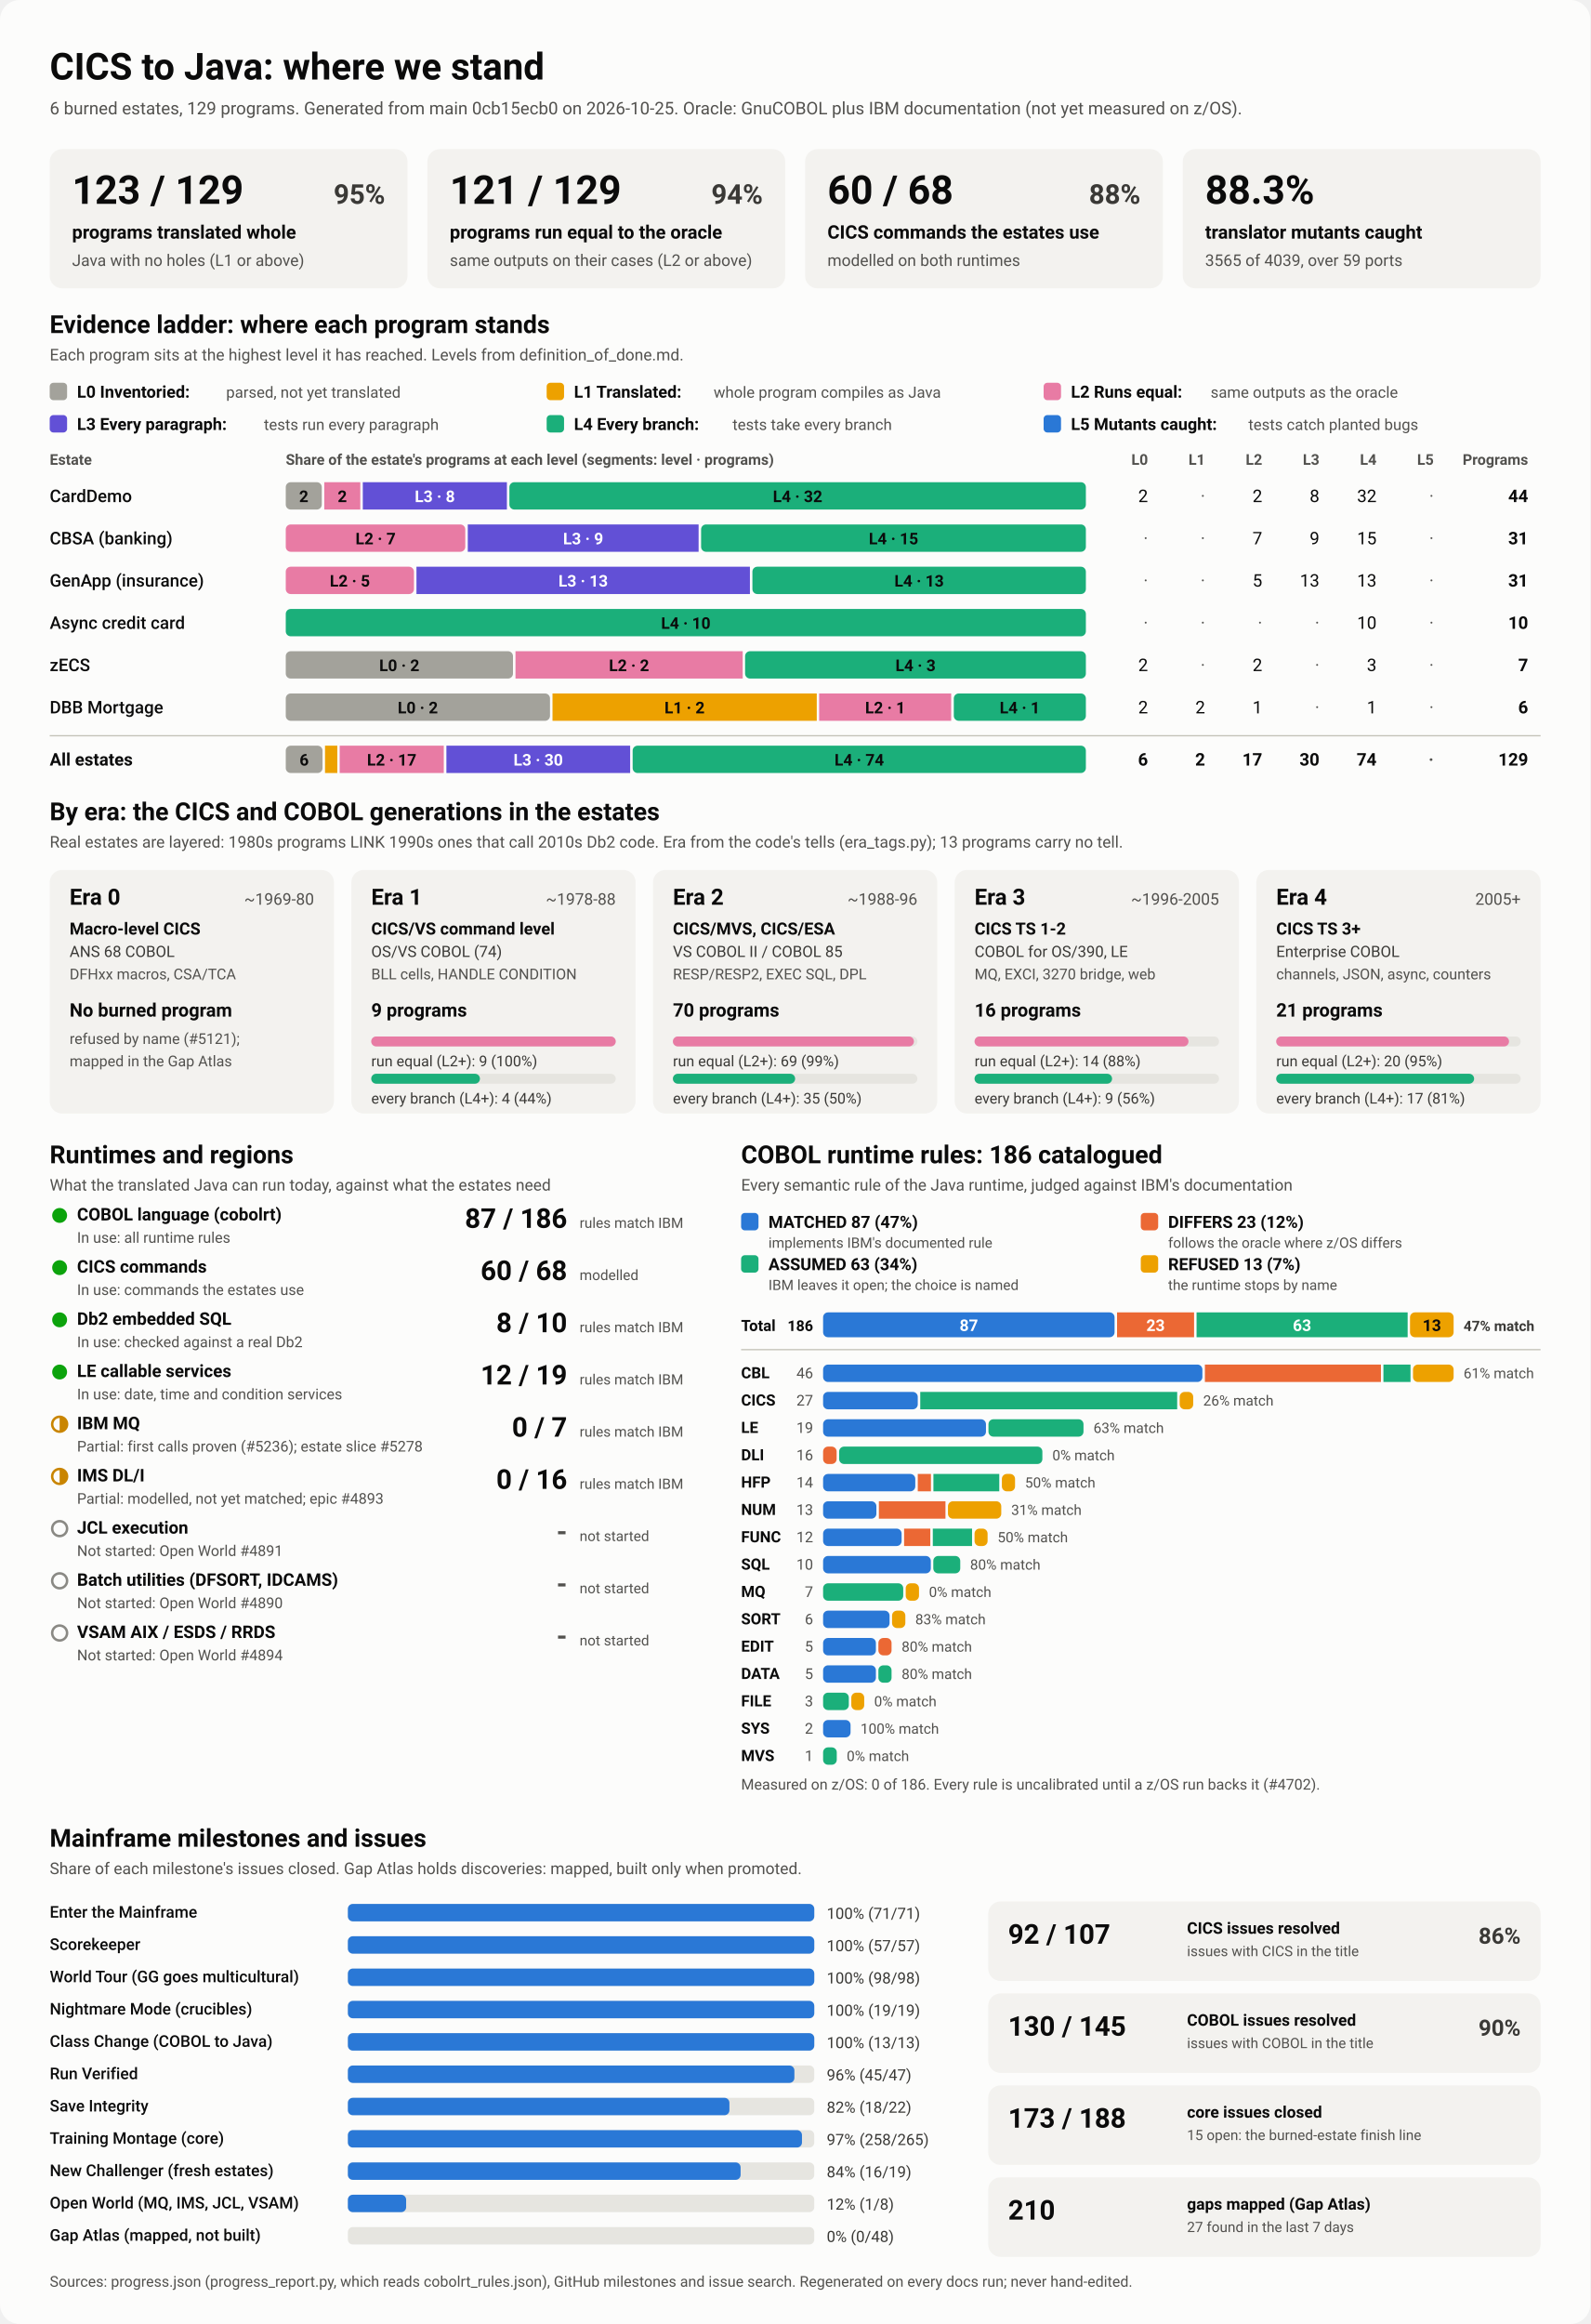
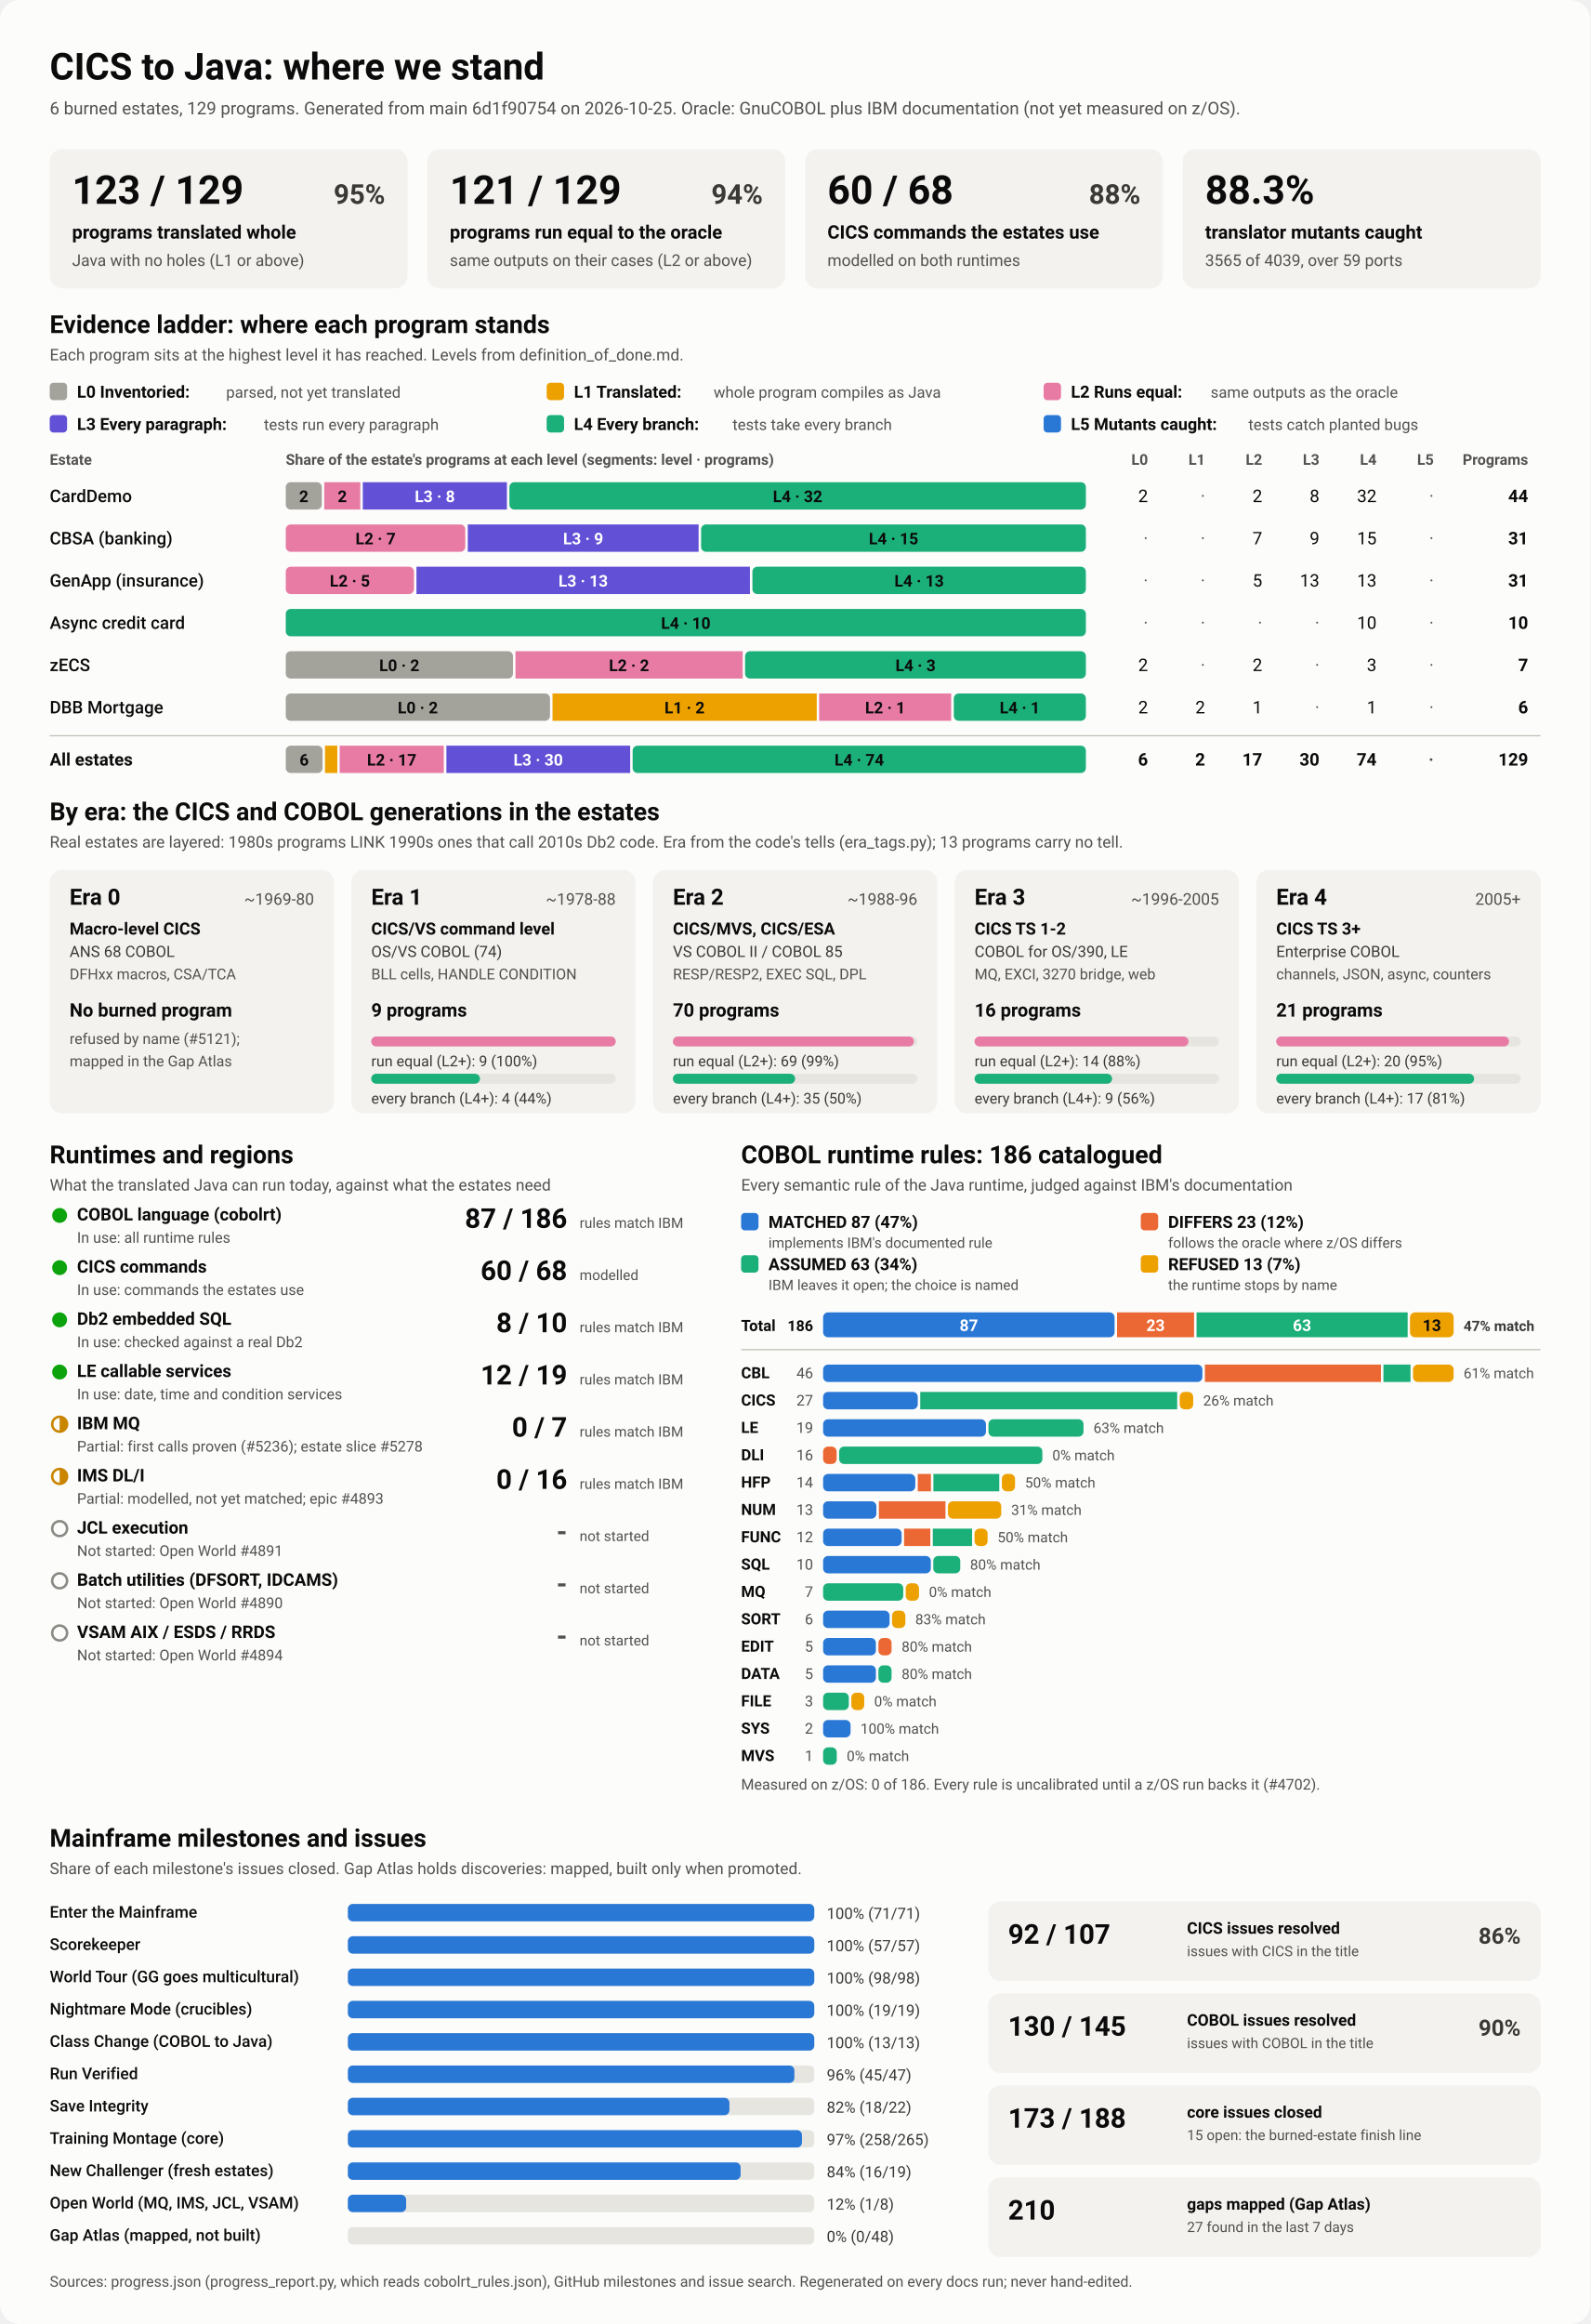
<svg xmlns="http://www.w3.org/2000/svg" viewBox="0 0 1280 1870" width="1280" height="1870" role="img" aria-labelledby="ttl">
  <style>
    svg { font-family: system-ui, -apple-system, 'Segoe UI', Roboto, Helvetica, Arial, sans-serif; }
    .bg { fill: #fcfcfb; }
    .card { fill: #f3f2ef; }
    .track { fill: #e6e5e0; }
    .rule { stroke: #c3c2b7; stroke-width: 1; }
    .t1 { fill: #0b0b0b; } .t2 { fill: #3a3936; } .t3 { fill: #52514e; }
    .on-dark { fill: #ffffff; } .on-light { fill: #0b0b0b; }
    .lv0 { fill: #a3a29b; } .lv1 { fill: #eda100; } .lv2 { fill: #e87ba4; } .lv3 { fill: #6250d6; } .lv4 { fill: #1baf7a; } .lv5 { fill: #2a78d6; } 
    .s0 { fill: #2a78d6; } .s1 { fill: #eb6834; } .s2 { fill: #1baf7a; } .s3 { fill: #eda100; } 
    .prog { fill: #2a78d6; }
    .st-good { fill: #0ca30c; } .st-warn { fill: none; stroke: #c98500; stroke-width: 2; }
    .st-warn-fill { fill: #c98500; } .st-none { fill: none; stroke: #8a8984; stroke-width: 2; }
    @media (prefers-color-scheme: dark) {
      .bg { fill: #1a1a19; } .card { fill: #242422; } .track { fill: #383835; } .rule { stroke: #52514e; }
      .t1 { fill: #f0efec; } .t2 { fill: #dddcd6; } .t3 { fill: #c3c2b7; }
      .on-light { fill: #0b0b0b; } .prog { fill: #3987e5; }
      .lv0 { fill: #6b6a64; } .lv1 { fill: #c98500; } .lv2 { fill: #d55181; } .lv3 { fill: #9085e9; } .lv4 { fill: #199e70; } .lv5 { fill: #3987e5; } 
      .s0 { fill: #3987e5; } .s1 { fill: #d95926; } .s2 { fill: #199e70; } .s3 { fill: #c98500; } 
    }
  </style>
  <rect class="bg" width="1280" height="1870" rx="16" />
  <text x="40.0" y="64.0" class="t1" font-size="30" font-weight="700" text-anchor="start">CICS to Java: where we stand</text>
-   <text x="40.0" y="92.0" class="t3" font-size="14" font-weight="400" text-anchor="start">6 burned estates, 129 programs. Generated from main 0cb15ecb0 on 2026-10-25. Oracle: GnuCOBOL plus IBM documentation (not yet measured on z/OS).</text>
+   <text x="40.0" y="92.0" class="t3" font-size="14" font-weight="400" text-anchor="start">6 burned estates, 129 programs. Generated from main 6d1f90754 on 2026-10-25. Oracle: GnuCOBOL plus IBM documentation (not yet measured on z/OS).</text>
  <rect x="40.0" y="120.0" width="288.0" height="112.0" rx="10" class="card" />
  <text x="58.0" y="164.0" class="t1" font-size="32" font-weight="700" text-anchor="start">123 / 129</text>
  <text x="310.0" y="164.0" class="t2" font-size="22" font-weight="600" text-anchor="end">95%</text>
  <text x="58.0" y="192.0" class="t1" font-size="15" font-weight="600" text-anchor="start">programs translated whole</text>
  <text x="58.0" y="214.0" class="t3" font-size="13" font-weight="400" text-anchor="start">Java with no holes (L1 or above)</text>
  <rect x="344.0" y="120.0" width="288.0" height="112.0" rx="10" class="card" />
  <text x="362.0" y="164.0" class="t1" font-size="32" font-weight="700" text-anchor="start">121 / 129</text>
  <text x="614.0" y="164.0" class="t2" font-size="22" font-weight="600" text-anchor="end">94%</text>
  <text x="362.0" y="192.0" class="t1" font-size="15" font-weight="600" text-anchor="start">programs run equal to the oracle</text>
  <text x="362.0" y="214.0" class="t3" font-size="13" font-weight="400" text-anchor="start">same outputs on their cases (L2 or above)</text>
  <rect x="648.0" y="120.0" width="288.0" height="112.0" rx="10" class="card" />
  <text x="666.0" y="164.0" class="t1" font-size="32" font-weight="700" text-anchor="start">60 / 68</text>
  <text x="918.0" y="164.0" class="t2" font-size="22" font-weight="600" text-anchor="end">88%</text>
  <text x="666.0" y="192.0" class="t1" font-size="15" font-weight="600" text-anchor="start">CICS commands the estates use</text>
  <text x="666.0" y="214.0" class="t3" font-size="13" font-weight="400" text-anchor="start">modelled on both runtimes</text>
  <rect x="952.0" y="120.0" width="288.0" height="112.0" rx="10" class="card" />
  <text x="970.0" y="164.0" class="t1" font-size="32" font-weight="700" text-anchor="start">88.3%</text>
  <text x="970.0" y="192.0" class="t1" font-size="15" font-weight="600" text-anchor="start">translator mutants caught</text>
  <text x="970.0" y="214.0" class="t3" font-size="13" font-weight="400" text-anchor="start">3565 of 4039, over 59 ports</text>
  <text x="40.0" y="268.0" class="t1" font-size="20" font-weight="700" text-anchor="start">Evidence ladder: where each program stands</text>
  <text x="40.0" y="290.0" class="t3" font-size="13" font-weight="400" text-anchor="start">Each program sits at the highest level it has reached. Levels from definition_of_done.md.</text>
  <rect x="40.0" y="308.0" width="14.0" height="14.0" rx="3" class="lv0" />
  <text x="62.0" y="320.0" class="t1" font-size="13.5" font-weight="600" text-anchor="start">L0 Inventoried:</text>
  <text x="182.0" y="320.0" class="t3" font-size="12.5" font-weight="400" text-anchor="start">parsed, not yet translated</text>
  <rect x="440.0" y="308.0" width="14.0" height="14.0" rx="3" class="lv1" />
  <text x="462.0" y="320.0" class="t1" font-size="13.5" font-weight="600" text-anchor="start">L1 Translated:</text>
  <text x="574.4" y="320.0" class="t3" font-size="12.5" font-weight="400" text-anchor="start">whole program compiles as Java</text>
  <rect x="840.0" y="308.0" width="14.0" height="14.0" rx="3" class="lv2" />
  <text x="862.0" y="320.0" class="t1" font-size="13.5" font-weight="600" text-anchor="start">L2 Runs equal:</text>
  <text x="974.4" y="320.0" class="t3" font-size="12.5" font-weight="400" text-anchor="start">same outputs as the oracle</text>
  <rect x="40.0" y="334.0" width="14.0" height="14.0" rx="3" class="lv3" />
  <text x="62.0" y="346.0" class="t1" font-size="13.5" font-weight="600" text-anchor="start">L3 Every paragraph:</text>
  <text x="212.4" y="346.0" class="t3" font-size="12.5" font-weight="400" text-anchor="start">tests run every paragraph</text>
  <rect x="440.0" y="334.0" width="14.0" height="14.0" rx="3" class="lv4" />
  <text x="462.0" y="346.0" class="t1" font-size="13.5" font-weight="600" text-anchor="start">L4 Every branch:</text>
  <text x="589.6" y="346.0" class="t3" font-size="12.5" font-weight="400" text-anchor="start">tests take every branch</text>
  <rect x="840.0" y="334.0" width="14.0" height="14.0" rx="3" class="lv5" />
  <text x="862.0" y="346.0" class="t1" font-size="13.5" font-weight="600" text-anchor="start">L5 Mutants caught:</text>
  <text x="1004.8" y="346.0" class="t3" font-size="12.5" font-weight="400" text-anchor="start">tests catch planted bugs</text>
  <text x="40.0" y="374.0" class="t3" font-size="12" font-weight="600" text-anchor="start">Estate</text>
  <text x="230.0" y="374.0" class="t3" font-size="12" font-weight="600" text-anchor="start">Share of the estate's programs at each level (segments: level · programs)</text>
  <text x="924.0" y="374.0" class="t3" font-size="12" font-weight="600" text-anchor="end">L0</text>
  <text x="970.0" y="374.0" class="t3" font-size="12" font-weight="600" text-anchor="end">L1</text>
  <text x="1016.0" y="374.0" class="t3" font-size="12" font-weight="600" text-anchor="end">L2</text>
  <text x="1062.0" y="374.0" class="t3" font-size="12" font-weight="600" text-anchor="end">L3</text>
  <text x="1108.0" y="374.0" class="t3" font-size="12" font-weight="600" text-anchor="end">L4</text>
  <text x="1154.0" y="374.0" class="t3" font-size="12" font-weight="600" text-anchor="end">L5</text>
  <text x="1230.0" y="374.0" class="t3" font-size="12" font-weight="600" text-anchor="end">Programs</text>
  <text x="40.0" y="404.0" class="t1" font-size="14" font-weight="500" text-anchor="start">CardDemo</text>
  <rect x="230.0" y="388.0" width="29.0" height="22.0" rx="4" class="lv0" />
  <text x="244.5" y="404.0" class="on-light" font-size="13" font-weight="600" text-anchor="middle">2</text>
  <rect x="261.0" y="388.0" width="29.0" height="22.0" rx="0" class="lv2" />
  <text x="275.5" y="404.0" class="on-light" font-size="13" font-weight="600" text-anchor="middle">2</text>
  <rect x="292.0" y="388.0" width="116.0" height="22.0" rx="0" class="lv3" />
  <text x="350.0" y="404.0" class="on-dark" font-size="13" font-weight="600" text-anchor="middle">L3 · 8</text>
  <rect x="410.0" y="388.0" width="464.0" height="22.0" rx="4" class="lv4" />
  <text x="642.0" y="404.0" class="on-light" font-size="13" font-weight="600" text-anchor="middle">L4 · 32</text>
  <text x="924.0" y="404.0" class="t1" font-size="14" font-weight="400" text-anchor="end">2</text>
  <text x="970.0" y="404.0" class="t3" font-size="14" font-weight="400" text-anchor="end">·</text>
  <text x="1016.0" y="404.0" class="t1" font-size="14" font-weight="400" text-anchor="end">2</text>
  <text x="1062.0" y="404.0" class="t1" font-size="14" font-weight="400" text-anchor="end">8</text>
  <text x="1108.0" y="404.0" class="t1" font-size="14" font-weight="400" text-anchor="end">32</text>
  <text x="1154.0" y="404.0" class="t3" font-size="14" font-weight="400" text-anchor="end">·</text>
  <text x="1230.0" y="404.0" class="t1" font-size="14" font-weight="700" text-anchor="end">44</text>
  <text x="40.0" y="438.0" class="t1" font-size="14" font-weight="500" text-anchor="start">CBSA (banking)</text>
  <rect x="230.0" y="422.0" width="144.5" height="22.0" rx="4" class="lv2" />
  <text x="302.3" y="438.0" class="on-light" font-size="13" font-weight="600" text-anchor="middle">L2 · 7</text>
  <rect x="376.5" y="422.0" width="185.8" height="22.0" rx="0" class="lv3" />
  <text x="469.4" y="438.0" class="on-dark" font-size="13" font-weight="600" text-anchor="middle">L3 · 9</text>
  <rect x="564.3" y="422.0" width="309.7" height="22.0" rx="4" class="lv4" />
  <text x="719.2" y="438.0" class="on-light" font-size="13" font-weight="600" text-anchor="middle">L4 · 15</text>
  <text x="924.0" y="438.0" class="t3" font-size="14" font-weight="400" text-anchor="end">·</text>
  <text x="970.0" y="438.0" class="t3" font-size="14" font-weight="400" text-anchor="end">·</text>
  <text x="1016.0" y="438.0" class="t1" font-size="14" font-weight="400" text-anchor="end">7</text>
  <text x="1062.0" y="438.0" class="t1" font-size="14" font-weight="400" text-anchor="end">9</text>
  <text x="1108.0" y="438.0" class="t1" font-size="14" font-weight="400" text-anchor="end">15</text>
  <text x="1154.0" y="438.0" class="t3" font-size="14" font-weight="400" text-anchor="end">·</text>
  <text x="1230.0" y="438.0" class="t1" font-size="14" font-weight="700" text-anchor="end">31</text>
  <text x="40.0" y="472.0" class="t1" font-size="14" font-weight="500" text-anchor="start">GenApp (insurance)</text>
  <rect x="230.0" y="456.0" width="103.2" height="22.0" rx="4" class="lv2" />
  <text x="281.6" y="472.0" class="on-light" font-size="13" font-weight="600" text-anchor="middle">L2 · 5</text>
  <rect x="335.2" y="456.0" width="268.4" height="22.0" rx="0" class="lv3" />
  <text x="469.4" y="472.0" class="on-dark" font-size="13" font-weight="600" text-anchor="middle">L3 · 13</text>
  <rect x="605.6" y="456.0" width="268.4" height="22.0" rx="4" class="lv4" />
  <text x="739.8" y="472.0" class="on-light" font-size="13" font-weight="600" text-anchor="middle">L4 · 13</text>
  <text x="924.0" y="472.0" class="t3" font-size="14" font-weight="400" text-anchor="end">·</text>
  <text x="970.0" y="472.0" class="t3" font-size="14" font-weight="400" text-anchor="end">·</text>
  <text x="1016.0" y="472.0" class="t1" font-size="14" font-weight="400" text-anchor="end">5</text>
  <text x="1062.0" y="472.0" class="t1" font-size="14" font-weight="400" text-anchor="end">13</text>
  <text x="1108.0" y="472.0" class="t1" font-size="14" font-weight="400" text-anchor="end">13</text>
  <text x="1154.0" y="472.0" class="t3" font-size="14" font-weight="400" text-anchor="end">·</text>
  <text x="1230.0" y="472.0" class="t1" font-size="14" font-weight="700" text-anchor="end">31</text>
  <text x="40.0" y="506.0" class="t1" font-size="14" font-weight="500" text-anchor="start">Async credit card</text>
  <rect x="230.0" y="490.0" width="644.0" height="22.0" rx="4" class="lv4" />
  <text x="552.0" y="506.0" class="on-light" font-size="13" font-weight="600" text-anchor="middle">L4 · 10</text>
  <text x="924.0" y="506.0" class="t3" font-size="14" font-weight="400" text-anchor="end">·</text>
  <text x="970.0" y="506.0" class="t3" font-size="14" font-weight="400" text-anchor="end">·</text>
  <text x="1016.0" y="506.0" class="t3" font-size="14" font-weight="400" text-anchor="end">·</text>
  <text x="1062.0" y="506.0" class="t3" font-size="14" font-weight="400" text-anchor="end">·</text>
  <text x="1108.0" y="506.0" class="t1" font-size="14" font-weight="400" text-anchor="end">10</text>
  <text x="1154.0" y="506.0" class="t3" font-size="14" font-weight="400" text-anchor="end">·</text>
  <text x="1230.0" y="506.0" class="t1" font-size="14" font-weight="700" text-anchor="end">10</text>
  <text x="40.0" y="540.0" class="t1" font-size="14" font-weight="500" text-anchor="start">zECS</text>
  <rect x="230.0" y="524.0" width="182.9" height="22.0" rx="4" class="lv0" />
  <text x="321.4" y="540.0" class="on-light" font-size="13" font-weight="600" text-anchor="middle">L0 · 2</text>
  <rect x="414.9" y="524.0" width="182.9" height="22.0" rx="0" class="lv2" />
  <text x="506.3" y="540.0" class="on-light" font-size="13" font-weight="600" text-anchor="middle">L2 · 2</text>
  <rect x="599.7" y="524.0" width="274.3" height="22.0" rx="4" class="lv4" />
  <text x="736.9" y="540.0" class="on-light" font-size="13" font-weight="600" text-anchor="middle">L4 · 3</text>
  <text x="924.0" y="540.0" class="t1" font-size="14" font-weight="400" text-anchor="end">2</text>
  <text x="970.0" y="540.0" class="t3" font-size="14" font-weight="400" text-anchor="end">·</text>
  <text x="1016.0" y="540.0" class="t1" font-size="14" font-weight="400" text-anchor="end">2</text>
  <text x="1062.0" y="540.0" class="t3" font-size="14" font-weight="400" text-anchor="end">·</text>
  <text x="1108.0" y="540.0" class="t1" font-size="14" font-weight="400" text-anchor="end">3</text>
  <text x="1154.0" y="540.0" class="t3" font-size="14" font-weight="400" text-anchor="end">·</text>
  <text x="1230.0" y="540.0" class="t1" font-size="14" font-weight="700" text-anchor="end">7</text>
  <text x="40.0" y="574.0" class="t1" font-size="14" font-weight="500" text-anchor="start">DBB Mortgage</text>
  <rect x="230.0" y="558.0" width="212.7" height="22.0" rx="4" class="lv0" />
  <text x="336.3" y="574.0" class="on-light" font-size="13" font-weight="600" text-anchor="middle">L0 · 2</text>
  <rect x="444.7" y="558.0" width="212.7" height="22.0" rx="0" class="lv1" />
  <text x="551.0" y="574.0" class="on-light" font-size="13" font-weight="600" text-anchor="middle">L1 · 2</text>
  <rect x="659.3" y="558.0" width="106.3" height="22.0" rx="0" class="lv2" />
  <text x="712.5" y="574.0" class="on-light" font-size="13" font-weight="600" text-anchor="middle">L2 · 1</text>
  <rect x="767.7" y="558.0" width="106.3" height="22.0" rx="4" class="lv4" />
  <text x="820.8" y="574.0" class="on-light" font-size="13" font-weight="600" text-anchor="middle">L4 · 1</text>
  <text x="924.0" y="574.0" class="t1" font-size="14" font-weight="400" text-anchor="end">2</text>
  <text x="970.0" y="574.0" class="t1" font-size="14" font-weight="400" text-anchor="end">2</text>
  <text x="1016.0" y="574.0" class="t1" font-size="14" font-weight="400" text-anchor="end">1</text>
  <text x="1062.0" y="574.0" class="t3" font-size="14" font-weight="400" text-anchor="end">·</text>
  <text x="1108.0" y="574.0" class="t1" font-size="14" font-weight="400" text-anchor="end">1</text>
  <text x="1154.0" y="574.0" class="t3" font-size="14" font-weight="400" text-anchor="end">·</text>
  <text x="1230.0" y="574.0" class="t1" font-size="14" font-weight="700" text-anchor="end">6</text>
  <line x1="40" x2="1240" y1="592" y2="592" class="rule" />
  <text x="40.0" y="616.0" class="t1" font-size="14" font-weight="700" text-anchor="start">All estates</text>
  <rect x="230.0" y="600.0" width="29.6" height="22.0" rx="4" class="lv0" />
  <text x="244.8" y="616.0" class="on-light" font-size="13" font-weight="600" text-anchor="middle">6</text>
  <rect x="261.6" y="600.0" width="9.9" height="22.0" rx="0" class="lv1" />
  <rect x="273.4" y="600.0" width="83.8" height="22.0" rx="0" class="lv2" />
  <text x="315.3" y="616.0" class="on-light" font-size="13" font-weight="600" text-anchor="middle">L2 · 17</text>
  <rect x="359.3" y="600.0" width="147.9" height="22.0" rx="0" class="lv3" />
  <text x="433.2" y="616.0" class="on-dark" font-size="13" font-weight="600" text-anchor="middle">L3 · 30</text>
  <rect x="509.2" y="600.0" width="364.8" height="22.0" rx="4" class="lv4" />
  <text x="691.6" y="616.0" class="on-light" font-size="13" font-weight="600" text-anchor="middle">L4 · 74</text>
  <text x="924.0" y="616.0" class="t1" font-size="14" font-weight="700" text-anchor="end">6</text>
  <text x="970.0" y="616.0" class="t1" font-size="14" font-weight="700" text-anchor="end">2</text>
  <text x="1016.0" y="616.0" class="t1" font-size="14" font-weight="700" text-anchor="end">17</text>
  <text x="1062.0" y="616.0" class="t1" font-size="14" font-weight="700" text-anchor="end">30</text>
  <text x="1108.0" y="616.0" class="t1" font-size="14" font-weight="700" text-anchor="end">74</text>
  <text x="1154.0" y="616.0" class="t3" font-size="14" font-weight="700" text-anchor="end">·</text>
  <text x="1230.0" y="616.0" class="t1" font-size="14" font-weight="700" text-anchor="end">129</text>
  <text x="40.0" y="660.0" class="t1" font-size="20" font-weight="700" text-anchor="start">By era: the CICS and COBOL generations in the estates</text>
  <text x="40.0" y="682.0" class="t3" font-size="13" font-weight="400" text-anchor="start">Real estates are layered: 1980s programs LINK 1990s ones that call 2010s Db2 code. Era from the code's tells (era_tags.py); 13 programs carry no tell.</text>
  <rect x="40.0" y="700.0" width="228.8" height="196.0" rx="10" class="card" />
  <text x="56.0" y="728.0" class="t1" font-size="18" font-weight="700" text-anchor="start">Era 0</text>
  <text x="252.8" y="728.0" class="t3" font-size="13" font-weight="400" text-anchor="end">~1969-80</text>
  <text x="56.0" y="752.0" class="t1" font-size="13.5" font-weight="600" text-anchor="start">Macro-level CICS</text>
  <text x="56.0" y="770.0" class="t2" font-size="12.5" font-weight="400" text-anchor="start">ANS 68 COBOL</text>
  <text x="56.0" y="788.0" class="t3" font-size="12" font-weight="400" text-anchor="start">DFHxx macros, CSA/TCA</text>
  <text x="56.0" y="818.0" class="t1" font-size="15" font-weight="700" text-anchor="start">No burned program</text>
  <text x="56.0" y="840.0" class="t3" font-size="12" font-weight="400" text-anchor="start">refused by name (#5121);</text>
  <text x="56.0" y="858.0" class="t3" font-size="12" font-weight="400" text-anchor="start">mapped in the Gap Atlas</text>
  <rect x="282.8" y="700.0" width="228.8" height="196.0" rx="10" class="card" />
  <text x="298.8" y="728.0" class="t1" font-size="18" font-weight="700" text-anchor="start">Era 1</text>
  <text x="495.6" y="728.0" class="t3" font-size="13" font-weight="400" text-anchor="end">~1978-88</text>
  <text x="298.8" y="752.0" class="t1" font-size="13.5" font-weight="600" text-anchor="start">CICS/VS command level</text>
  <text x="298.8" y="770.0" class="t2" font-size="12.5" font-weight="400" text-anchor="start">OS/VS COBOL (74)</text>
  <text x="298.8" y="788.0" class="t3" font-size="12" font-weight="400" text-anchor="start">BLL cells, HANDLE CONDITION</text>
  <text x="298.8" y="818.0" class="t1" font-size="15" font-weight="700" text-anchor="start">9 programs</text>
  <rect x="298.8" y="834.0" width="196.8" height="8.0" rx="4" class="track" />
  <rect x="298.8" y="834.0" width="196.8" height="8.0" rx="4" class="lv2" />
  <text x="298.8" y="858.0" class="t2" font-size="12" font-weight="400" text-anchor="start">run equal (L2+): 9 (100%)</text>
  <rect x="298.8" y="864.0" width="196.8" height="8.0" rx="4" class="track" />
  <rect x="298.8" y="864.0" width="87.5" height="8.0" rx="4" class="lv4" />
  <text x="298.8" y="888.0" class="t2" font-size="12" font-weight="400" text-anchor="start">every branch (L4+): 4 (44%)</text>
  <rect x="525.6" y="700.0" width="228.8" height="196.0" rx="10" class="card" />
  <text x="541.6" y="728.0" class="t1" font-size="18" font-weight="700" text-anchor="start">Era 2</text>
  <text x="738.4" y="728.0" class="t3" font-size="13" font-weight="400" text-anchor="end">~1988-96</text>
  <text x="541.6" y="752.0" class="t1" font-size="13.5" font-weight="600" text-anchor="start">CICS/MVS, CICS/ESA</text>
  <text x="541.6" y="770.0" class="t2" font-size="12.5" font-weight="400" text-anchor="start">VS COBOL II / COBOL 85</text>
  <text x="541.6" y="788.0" class="t3" font-size="12" font-weight="400" text-anchor="start">RESP/RESP2, EXEC SQL, DPL</text>
  <text x="541.6" y="818.0" class="t1" font-size="15" font-weight="700" text-anchor="start">70 programs</text>
  <rect x="541.6" y="834.0" width="196.8" height="8.0" rx="4" class="track" />
  <rect x="541.6" y="834.0" width="194.0" height="8.0" rx="4" class="lv2" />
  <text x="541.6" y="858.0" class="t2" font-size="12" font-weight="400" text-anchor="start">run equal (L2+): 69 (99%)</text>
  <rect x="541.6" y="864.0" width="196.8" height="8.0" rx="4" class="track" />
  <rect x="541.6" y="864.0" width="98.4" height="8.0" rx="4" class="lv4" />
  <text x="541.6" y="888.0" class="t2" font-size="12" font-weight="400" text-anchor="start">every branch (L4+): 35 (50%)</text>
  <rect x="768.4" y="700.0" width="228.8" height="196.0" rx="10" class="card" />
  <text x="784.4" y="728.0" class="t1" font-size="18" font-weight="700" text-anchor="start">Era 3</text>
  <text x="981.2" y="728.0" class="t3" font-size="13" font-weight="400" text-anchor="end">~1996-2005</text>
  <text x="784.4" y="752.0" class="t1" font-size="13.5" font-weight="600" text-anchor="start">CICS TS 1-2</text>
  <text x="784.4" y="770.0" class="t2" font-size="12.5" font-weight="400" text-anchor="start">COBOL for OS/390, LE</text>
  <text x="784.4" y="788.0" class="t3" font-size="12" font-weight="400" text-anchor="start">MQ, EXCI, 3270 bridge, web</text>
  <text x="784.4" y="818.0" class="t1" font-size="15" font-weight="700" text-anchor="start">16 programs</text>
  <rect x="784.4" y="834.0" width="196.8" height="8.0" rx="4" class="track" />
  <rect x="784.4" y="834.0" width="172.2" height="8.0" rx="4" class="lv2" />
  <text x="784.4" y="858.0" class="t2" font-size="12" font-weight="400" text-anchor="start">run equal (L2+): 14 (88%)</text>
  <rect x="784.4" y="864.0" width="196.8" height="8.0" rx="4" class="track" />
  <rect x="784.4" y="864.0" width="110.7" height="8.0" rx="4" class="lv4" />
  <text x="784.4" y="888.0" class="t2" font-size="12" font-weight="400" text-anchor="start">every branch (L4+): 9 (56%)</text>
  <rect x="1011.2" y="700.0" width="228.8" height="196.0" rx="10" class="card" />
  <text x="1027.2" y="728.0" class="t1" font-size="18" font-weight="700" text-anchor="start">Era 4</text>
  <text x="1224.0" y="728.0" class="t3" font-size="13" font-weight="400" text-anchor="end">2005+</text>
  <text x="1027.2" y="752.0" class="t1" font-size="13.5" font-weight="600" text-anchor="start">CICS TS 3+</text>
  <text x="1027.2" y="770.0" class="t2" font-size="12.5" font-weight="400" text-anchor="start">Enterprise COBOL</text>
  <text x="1027.2" y="788.0" class="t3" font-size="12" font-weight="400" text-anchor="start">channels, JSON, async, counters</text>
  <text x="1027.2" y="818.0" class="t1" font-size="15" font-weight="700" text-anchor="start">21 programs</text>
  <rect x="1027.2" y="834.0" width="196.8" height="8.0" rx="4" class="track" />
  <rect x="1027.2" y="834.0" width="187.4" height="8.0" rx="4" class="lv2" />
  <text x="1027.2" y="858.0" class="t2" font-size="12" font-weight="400" text-anchor="start">run equal (L2+): 20 (95%)</text>
  <rect x="1027.2" y="864.0" width="196.8" height="8.0" rx="4" class="track" />
  <rect x="1027.2" y="864.0" width="159.3" height="8.0" rx="4" class="lv4" />
  <text x="1027.2" y="888.0" class="t2" font-size="12" font-weight="400" text-anchor="start">every branch (L4+): 17 (81%)</text>
  <text x="40.0" y="936.0" class="t1" font-size="20" font-weight="700" text-anchor="start">Runtimes and regions</text>
  <text x="40.0" y="958.0" class="t3" font-size="13" font-weight="400" text-anchor="start">What the translated Java can run today, against what the estates need</text>
  <circle cx="48" cy="978" r="6" class="st-good" />
  <text x="62.0" y="982.0" class="t1" font-size="14" font-weight="600" text-anchor="start">COBOL language (cobolrt)</text>
  <text x="62.0" y="1000.0" class="t3" font-size="12" font-weight="400" text-anchor="start">In use: all runtime rules</text>
  <text x="456.5" y="988.0" class="t1" font-size="22" font-weight="700" text-anchor="end">87 / 186</text>
  <text x="466.5" y="988.0" class="t3" font-size="11.5" font-weight="400" text-anchor="start">rules match IBM</text>
  <circle cx="48" cy="1020" r="6" class="st-good" />
  <text x="62.0" y="1024.0" class="t1" font-size="14" font-weight="600" text-anchor="start">CICS commands</text>
  <text x="62.0" y="1042.0" class="t3" font-size="12" font-weight="400" text-anchor="start">In use: commands the estates use</text>
  <text x="456.5" y="1030.0" class="t1" font-size="22" font-weight="700" text-anchor="end">60 / 68</text>
  <text x="466.5" y="1030.0" class="t3" font-size="11.5" font-weight="400" text-anchor="start">modelled</text>
  <circle cx="48" cy="1062" r="6" class="st-good" />
  <text x="62.0" y="1066.0" class="t1" font-size="14" font-weight="600" text-anchor="start">Db2 embedded SQL</text>
  <text x="62.0" y="1084.0" class="t3" font-size="12" font-weight="400" text-anchor="start">In use: checked against a real Db2</text>
  <text x="456.5" y="1072.0" class="t1" font-size="22" font-weight="700" text-anchor="end">8 / 10</text>
  <text x="466.5" y="1072.0" class="t3" font-size="11.5" font-weight="400" text-anchor="start">rules match IBM</text>
  <circle cx="48" cy="1104" r="6" class="st-good" />
  <text x="62.0" y="1108.0" class="t1" font-size="14" font-weight="600" text-anchor="start">LE callable services</text>
  <text x="62.0" y="1126.0" class="t3" font-size="12" font-weight="400" text-anchor="start">In use: date, time and condition services</text>
  <text x="456.5" y="1114.0" class="t1" font-size="22" font-weight="700" text-anchor="end">12 / 19</text>
  <text x="466.5" y="1114.0" class="t3" font-size="11.5" font-weight="400" text-anchor="start">rules match IBM</text>
  <circle cx="48" cy="1146" r="6" class="st-warn" />
  <path d="M 48 1140 A 6 6 0 0 1 48 1152 Z" class="st-warn-fill" />
  <text x="62.0" y="1150.0" class="t1" font-size="14" font-weight="600" text-anchor="start">IBM MQ</text>
  <text x="62.0" y="1168.0" class="t3" font-size="12" font-weight="400" text-anchor="start">Partial: first calls proven (#5236); estate slice #5278</text>
  <text x="456.5" y="1156.0" class="t1" font-size="22" font-weight="700" text-anchor="end">0 / 7</text>
  <text x="466.5" y="1156.0" class="t3" font-size="11.5" font-weight="400" text-anchor="start">rules match IBM</text>
  <circle cx="48" cy="1188" r="6" class="st-warn" />
  <path d="M 48 1182 A 6 6 0 0 1 48 1194 Z" class="st-warn-fill" />
  <text x="62.0" y="1192.0" class="t1" font-size="14" font-weight="600" text-anchor="start">IMS DL/I</text>
  <text x="62.0" y="1210.0" class="t3" font-size="12" font-weight="400" text-anchor="start">Partial: modelled, not yet matched; epic #4893</text>
  <text x="456.5" y="1198.0" class="t1" font-size="22" font-weight="700" text-anchor="end">0 / 16</text>
  <text x="466.5" y="1198.0" class="t3" font-size="11.5" font-weight="400" text-anchor="start">rules match IBM</text>
  <circle cx="48" cy="1230" r="6" class="st-none" />
  <text x="62.0" y="1234.0" class="t1" font-size="14" font-weight="600" text-anchor="start">JCL execution</text>
  <text x="62.0" y="1252.0" class="t3" font-size="12" font-weight="400" text-anchor="start">Not started: Open World #4891</text>
  <text x="456.5" y="1240.0" class="t3" font-size="22" font-weight="700" text-anchor="end">-</text>
  <text x="466.5" y="1240.0" class="t3" font-size="11.5" font-weight="400" text-anchor="start">not started</text>
  <circle cx="48" cy="1272" r="6" class="st-none" />
  <text x="62.0" y="1276.0" class="t1" font-size="14" font-weight="600" text-anchor="start">Batch utilities (DFSORT, IDCAMS)</text>
  <text x="62.0" y="1294.0" class="t3" font-size="12" font-weight="400" text-anchor="start">Not started: Open World #4890</text>
  <text x="456.5" y="1282.0" class="t3" font-size="22" font-weight="700" text-anchor="end">-</text>
  <text x="466.5" y="1282.0" class="t3" font-size="11.5" font-weight="400" text-anchor="start">not started</text>
  <circle cx="48" cy="1314" r="6" class="st-none" />
  <text x="62.0" y="1318.0" class="t1" font-size="14" font-weight="600" text-anchor="start">VSAM AIX / ESDS / RRDS</text>
  <text x="62.0" y="1336.0" class="t3" font-size="12" font-weight="400" text-anchor="start">Not started: Open World #4894</text>
  <text x="456.5" y="1324.0" class="t3" font-size="22" font-weight="700" text-anchor="end">-</text>
  <text x="466.5" y="1324.0" class="t3" font-size="11.5" font-weight="400" text-anchor="start">not started</text>
  <text x="596.5" y="936.0" class="t1" font-size="20" font-weight="700" text-anchor="start">COBOL runtime rules: 186 catalogued</text>
  <text x="596.5" y="958.0" class="t3" font-size="13" font-weight="400" text-anchor="start">Every semantic rule of the Java runtime, judged against IBM's documentation</text>
  <rect x="596.5" y="976.0" width="14.0" height="14.0" rx="3" class="s0" />
  <text x="618.5" y="988.0" class="t1" font-size="13.5" font-weight="600" text-anchor="start">MATCHED  87 (47%)</text>
  <text x="618.5" y="1004.0" class="t3" font-size="11.5" font-weight="400" text-anchor="start">implements IBM's documented rule</text>
  <rect x="918.2" y="976.0" width="14.0" height="14.0" rx="3" class="s1" />
  <text x="940.2" y="988.0" class="t1" font-size="13.5" font-weight="600" text-anchor="start">DIFFERS  23 (12%)</text>
  <text x="940.2" y="1004.0" class="t3" font-size="11.5" font-weight="400" text-anchor="start">follows the oracle where z/OS differs</text>
  <rect x="596.5" y="1010.0" width="14.0" height="14.0" rx="3" class="s2" />
  <text x="618.5" y="1022.0" class="t1" font-size="13.5" font-weight="600" text-anchor="start">ASSUMED  63 (34%)</text>
  <text x="618.5" y="1038.0" class="t3" font-size="11.5" font-weight="400" text-anchor="start">IBM leaves it open; the choice is named</text>
  <rect x="918.2" y="1010.0" width="14.0" height="14.0" rx="3" class="s3" />
  <text x="940.2" y="1022.0" class="t1" font-size="13.5" font-weight="600" text-anchor="start">REFUSED  13 (7%)</text>
  <text x="940.2" y="1038.0" class="t3" font-size="11.5" font-weight="400" text-anchor="start">the runtime stops by name</text>
  <text x="596.5" y="1071.0" class="t1" font-size="12.5" font-weight="700" text-anchor="start">Total</text>
  <text x="654.5" y="1071.0" class="t1" font-size="12" font-weight="700" text-anchor="end">186</text>
  <rect x="662.5" y="1056.0" width="234.6" height="20.0" rx="4" class="s0" />
  <text x="779.8" y="1071.0" class="on-dark" font-size="13" font-weight="600" text-anchor="middle">87</text>
  <rect x="899.1" y="1056.0" width="62.0" height="20.0" rx="0" class="s1" />
  <text x="930.1" y="1071.0" class="on-dark" font-size="13" font-weight="600" text-anchor="middle">23</text>
  <rect x="963.1" y="1056.0" width="169.9" height="20.0" rx="0" class="s2" />
  <text x="1048.0" y="1071.0" class="on-dark" font-size="13" font-weight="600" text-anchor="middle">63</text>
  <rect x="1134.9" y="1056.0" width="35.1" height="20.0" rx="4" class="s3" />
  <text x="1152.5" y="1071.0" class="on-light" font-size="13" font-weight="600" text-anchor="middle">13</text>
  <text x="1178.0" y="1071.0" class="t2" font-size="11.5" font-weight="600" text-anchor="start">47% match</text>
  <line x1="596.5" x2="1240.0" y1="1086" y2="1086" class="rule" />
  <text x="596.5" y="1109.0" class="t1" font-size="12.5" font-weight="600" text-anchor="start">CBL</text>
  <text x="654.5" y="1109.0" class="t3" font-size="12" font-weight="400" text-anchor="end">46</text>
  <rect x="662.5" y="1098.0" width="305.3" height="14.0" rx="4" class="s0" />
  <rect x="969.8" y="1098.0" width="141.7" height="14.0" rx="0" class="s1" />
  <rect x="1113.5" y="1098.0" width="21.8" height="14.0" rx="0" class="s2" />
  <rect x="1137.3" y="1098.0" width="32.7" height="14.0" rx="4" class="s3" />
  <text x="1178.0" y="1109.0" class="t3" font-size="11.5" font-weight="400" text-anchor="start">61% match</text>
  <text x="596.5" y="1131.0" class="t1" font-size="12.5" font-weight="600" text-anchor="start">CICS</text>
  <text x="654.5" y="1131.0" class="t3" font-size="12" font-weight="400" text-anchor="end">27</text>
  <rect x="662.5" y="1120.0" width="76.2" height="14.0" rx="4" class="s0" />
  <rect x="740.7" y="1120.0" width="206.8" height="14.0" rx="0" class="s2" />
  <rect x="949.5" y="1120.0" width="10.9" height="14.0" rx="4" class="s3" />
  <text x="968.4" y="1131.0" class="t3" font-size="11.5" font-weight="400" text-anchor="start">26% match</text>
  <text x="596.5" y="1153.0" class="t1" font-size="12.5" font-weight="600" text-anchor="start">LE</text>
  <text x="654.5" y="1153.0" class="t3" font-size="12" font-weight="400" text-anchor="end">19</text>
  <rect x="662.5" y="1142.0" width="131.1" height="14.0" rx="4" class="s0" />
  <rect x="795.6" y="1142.0" width="76.5" height="14.0" rx="4" class="s2" />
  <text x="880.1" y="1153.0" class="t3" font-size="11.5" font-weight="400" text-anchor="start">63% match</text>
  <text x="596.5" y="1175.0" class="t1" font-size="12.5" font-weight="600" text-anchor="start">DLI</text>
  <text x="654.5" y="1175.0" class="t3" font-size="12" font-weight="400" text-anchor="end">16</text>
  <rect x="662.5" y="1164.0" width="10.9" height="14.0" rx="4" class="s1" />
  <rect x="675.4" y="1164.0" width="163.6" height="14.0" rx="4" class="s2" />
  <text x="847.0" y="1175.0" class="t3" font-size="11.5" font-weight="400" text-anchor="start">0% match</text>
  <text x="596.5" y="1197.0" class="t1" font-size="12.5" font-weight="600" text-anchor="start">HFP</text>
  <text x="654.5" y="1197.0" class="t3" font-size="12" font-weight="400" text-anchor="end">14</text>
  <rect x="662.5" y="1186.0" width="74.2" height="14.0" rx="4" class="s0" />
  <rect x="738.7" y="1186.0" width="10.6" height="14.0" rx="0" class="s1" />
  <rect x="751.3" y="1186.0" width="53.0" height="14.0" rx="0" class="s2" />
  <rect x="806.4" y="1186.0" width="10.6" height="14.0" rx="4" class="s3" />
  <text x="825.0" y="1197.0" class="t3" font-size="11.5" font-weight="400" text-anchor="start">50% match</text>
  <text x="596.5" y="1219.0" class="t1" font-size="12.5" font-weight="600" text-anchor="start">NUM</text>
  <text x="654.5" y="1219.0" class="t3" font-size="12" font-weight="400" text-anchor="end">13</text>
  <rect x="662.5" y="1208.0" width="42.9" height="14.0" rx="4" class="s0" />
  <rect x="707.4" y="1208.0" width="53.6" height="14.0" rx="0" class="s1" />
  <rect x="763.0" y="1208.0" width="42.9" height="14.0" rx="4" class="s3" />
  <text x="813.9" y="1219.0" class="t3" font-size="11.5" font-weight="400" text-anchor="start">31% match</text>
  <text x="596.5" y="1241.0" class="t1" font-size="12.5" font-weight="600" text-anchor="start">FUNC</text>
  <text x="654.5" y="1241.0" class="t3" font-size="12" font-weight="400" text-anchor="end">12</text>
  <rect x="662.5" y="1230.0" width="63.2" height="14.0" rx="4" class="s0" />
  <rect x="727.7" y="1230.0" width="21.1" height="14.0" rx="0" class="s1" />
  <rect x="750.8" y="1230.0" width="31.6" height="14.0" rx="0" class="s2" />
  <rect x="784.4" y="1230.0" width="10.5" height="14.0" rx="4" class="s3" />
  <text x="802.9" y="1241.0" class="t3" font-size="11.5" font-weight="400" text-anchor="start">50% match</text>
  <text x="596.5" y="1263.0" class="t1" font-size="12.5" font-weight="600" text-anchor="start">SQL</text>
  <text x="654.5" y="1263.0" class="t3" font-size="12" font-weight="400" text-anchor="end">10</text>
  <rect x="662.5" y="1252.0" width="86.7" height="14.0" rx="4" class="s0" />
  <rect x="751.2" y="1252.0" width="21.7" height="14.0" rx="4" class="s2" />
  <text x="780.8" y="1263.0" class="t3" font-size="11.5" font-weight="400" text-anchor="start">80% match</text>
  <text x="596.5" y="1285.0" class="t1" font-size="12.5" font-weight="600" text-anchor="start">MQ</text>
  <text x="654.5" y="1285.0" class="t3" font-size="12" font-weight="400" text-anchor="end">7</text>
  <rect x="662.5" y="1274.0" width="64.5" height="14.0" rx="4" class="s2" />
  <rect x="729.0" y="1274.0" width="10.7" height="14.0" rx="4" class="s3" />
  <text x="747.7" y="1285.0" class="t3" font-size="11.5" font-weight="400" text-anchor="start">0% match</text>
  <text x="596.5" y="1307.0" class="t1" font-size="12.5" font-weight="600" text-anchor="start">SORT</text>
  <text x="654.5" y="1307.0" class="t3" font-size="12" font-weight="400" text-anchor="end">6</text>
  <rect x="662.5" y="1296.0" width="53.5" height="14.0" rx="4" class="s0" />
  <rect x="718.0" y="1296.0" width="10.7" height="14.0" rx="4" class="s3" />
  <text x="736.7" y="1307.0" class="t3" font-size="11.5" font-weight="400" text-anchor="start">83% match</text>
  <text x="596.5" y="1329.0" class="t1" font-size="12.5" font-weight="600" text-anchor="start">EDIT</text>
  <text x="654.5" y="1329.0" class="t3" font-size="12" font-weight="400" text-anchor="end">5</text>
  <rect x="662.5" y="1318.0" width="42.5" height="14.0" rx="4" class="s0" />
  <rect x="707.0" y="1318.0" width="10.6" height="14.0" rx="4" class="s1" />
  <text x="725.7" y="1329.0" class="t3" font-size="11.5" font-weight="400" text-anchor="start">80% match</text>
  <text x="596.5" y="1351.0" class="t1" font-size="12.5" font-weight="600" text-anchor="start">DATA</text>
  <text x="654.5" y="1351.0" class="t3" font-size="12" font-weight="400" text-anchor="end">5</text>
  <rect x="662.5" y="1340.0" width="42.5" height="14.0" rx="4" class="s0" />
  <rect x="707.0" y="1340.0" width="10.6" height="14.0" rx="4" class="s2" />
  <text x="725.7" y="1351.0" class="t3" font-size="11.5" font-weight="400" text-anchor="start">80% match</text>
  <text x="596.5" y="1373.0" class="t1" font-size="12.5" font-weight="600" text-anchor="start">FILE</text>
  <text x="654.5" y="1373.0" class="t3" font-size="12" font-weight="400" text-anchor="end">3</text>
  <rect x="662.5" y="1362.0" width="20.7" height="14.0" rx="4" class="s2" />
  <rect x="685.2" y="1362.0" width="10.4" height="14.0" rx="4" class="s3" />
  <text x="703.6" y="1373.0" class="t3" font-size="11.5" font-weight="400" text-anchor="start">0% match</text>
  <text x="596.5" y="1395.0" class="t1" font-size="12.5" font-weight="600" text-anchor="start">SYS</text>
  <text x="654.5" y="1395.0" class="t3" font-size="12" font-weight="400" text-anchor="end">2</text>
  <rect x="662.5" y="1384.0" width="22.1" height="14.0" rx="4" class="s0" />
  <text x="692.6" y="1395.0" class="t3" font-size="11.5" font-weight="400" text-anchor="start">100% match</text>
  <text x="596.5" y="1417.0" class="t1" font-size="12.5" font-weight="600" text-anchor="start">MVS</text>
  <text x="654.5" y="1417.0" class="t3" font-size="12" font-weight="400" text-anchor="end">1</text>
  <rect x="662.5" y="1406.0" width="11.0" height="14.0" rx="4" class="s2" />
  <text x="681.5" y="1417.0" class="t3" font-size="11.5" font-weight="400" text-anchor="start">0% match</text>
  <text x="596.5" y="1440.0" class="t3" font-size="12" font-weight="400" text-anchor="start">Measured on z/OS: 0 of 186. Every rule is uncalibrated until a z/OS run backs it (#4702).</text>
  <text x="40.0" y="1486.0" class="t1" font-size="20" font-weight="700" text-anchor="start">Mainframe milestones and issues</text>
  <text x="40.0" y="1508.0" class="t3" font-size="13" font-weight="400" text-anchor="start">Share of each milestone's issues closed. Gap Atlas holds discoveries: mapped, built only when promoted.</text>
  <text x="40.0" y="1543.0" class="t1" font-size="13" font-weight="500" text-anchor="start">Enter the Mainframe</text>
  <rect x="280.0" y="1532.0" width="375.4" height="14.0" rx="4" class="track" />
  <rect x="280.0" y="1532.0" width="375.4" height="14.0" rx="4" class="prog" />
  <text x="665.4" y="1544.0" class="t2" font-size="12.5" font-weight="400" text-anchor="start">100%  (71/71)</text>
  <text x="40.0" y="1569.0" class="t1" font-size="13" font-weight="500" text-anchor="start">Scorekeeper</text>
  <rect x="280.0" y="1558.0" width="375.4" height="14.0" rx="4" class="track" />
  <rect x="280.0" y="1558.0" width="375.4" height="14.0" rx="4" class="prog" />
  <text x="665.4" y="1570.0" class="t2" font-size="12.5" font-weight="400" text-anchor="start">100%  (57/57)</text>
  <text x="40.0" y="1595.0" class="t1" font-size="13" font-weight="500" text-anchor="start">World Tour (GG goes multicultural)</text>
  <rect x="280.0" y="1584.0" width="375.4" height="14.0" rx="4" class="track" />
  <rect x="280.0" y="1584.0" width="375.4" height="14.0" rx="4" class="prog" />
  <text x="665.4" y="1596.0" class="t2" font-size="12.5" font-weight="400" text-anchor="start">100%  (98/98)</text>
  <text x="40.0" y="1621.0" class="t1" font-size="13" font-weight="500" text-anchor="start">Nightmare Mode (crucibles)</text>
  <rect x="280.0" y="1610.0" width="375.4" height="14.0" rx="4" class="track" />
  <rect x="280.0" y="1610.0" width="375.4" height="14.0" rx="4" class="prog" />
  <text x="665.4" y="1622.0" class="t2" font-size="12.5" font-weight="400" text-anchor="start">100%  (19/19)</text>
  <text x="40.0" y="1647.0" class="t1" font-size="13" font-weight="500" text-anchor="start">Class Change (COBOL to Java)</text>
  <rect x="280.0" y="1636.0" width="375.4" height="14.0" rx="4" class="track" />
  <rect x="280.0" y="1636.0" width="375.4" height="14.0" rx="4" class="prog" />
  <text x="665.4" y="1648.0" class="t2" font-size="12.5" font-weight="400" text-anchor="start">100%  (13/13)</text>
  <text x="40.0" y="1673.0" class="t1" font-size="13" font-weight="500" text-anchor="start">Run Verified</text>
  <rect x="280.0" y="1662.0" width="375.4" height="14.0" rx="4" class="track" />
  <rect x="280.0" y="1662.0" width="359.4" height="14.0" rx="4" class="prog" />
  <text x="665.4" y="1674.0" class="t2" font-size="12.5" font-weight="400" text-anchor="start">96%  (45/47)</text>
  <text x="40.0" y="1699.0" class="t1" font-size="13" font-weight="500" text-anchor="start">Save Integrity</text>
  <rect x="280.0" y="1688.0" width="375.4" height="14.0" rx="4" class="track" />
  <rect x="280.0" y="1688.0" width="307.1" height="14.0" rx="4" class="prog" />
  <text x="665.4" y="1700.0" class="t2" font-size="12.5" font-weight="400" text-anchor="start">82%  (18/22)</text>
  <text x="40.0" y="1725.0" class="t1" font-size="13" font-weight="500" text-anchor="start">Training Montage (core)</text>
  <rect x="280.0" y="1714.0" width="375.4" height="14.0" rx="4" class="track" />
  <rect x="280.0" y="1714.0" width="365.5" height="14.0" rx="4" class="prog" />
  <text x="665.4" y="1726.0" class="t2" font-size="12.5" font-weight="400" text-anchor="start">97%  (258/265)</text>
  <text x="40.0" y="1751.0" class="t1" font-size="13" font-weight="500" text-anchor="start">New Challenger (fresh estates)</text>
  <rect x="280.0" y="1740.0" width="375.4" height="14.0" rx="4" class="track" />
  <rect x="280.0" y="1740.0" width="316.1" height="14.0" rx="4" class="prog" />
  <text x="665.4" y="1752.0" class="t2" font-size="12.5" font-weight="400" text-anchor="start">84%  (16/19)</text>
  <text x="40.0" y="1777.0" class="t1" font-size="13" font-weight="500" text-anchor="start">Open World (MQ, IMS, JCL, VSAM)</text>
  <rect x="280.0" y="1766.0" width="375.4" height="14.0" rx="4" class="track" />
  <rect x="280.0" y="1766.0" width="46.9" height="14.0" rx="4" class="prog" />
  <text x="665.4" y="1778.0" class="t2" font-size="12.5" font-weight="400" text-anchor="start">12%  (1/8)</text>
  <text x="40.0" y="1803.0" class="t1" font-size="13" font-weight="500" text-anchor="start">Gap Atlas (mapped, not built)</text>
  <rect x="280.0" y="1792.0" width="375.4" height="14.0" rx="4" class="track" />
  <text x="665.4" y="1804.0" class="t2" font-size="12.5" font-weight="400" text-anchor="start">0%  (0/48)</text>
  <rect x="795.4" y="1530.0" width="444.6" height="64.0" rx="10" class="card" />
  <text x="811.4" y="1564.0" class="t1" font-size="22" font-weight="700" text-anchor="start">92 / 107</text>
  <text x="1224.0" y="1564.0" class="t2" font-size="18" font-weight="600" text-anchor="end">86%</text>
  <text x="955.4" y="1556.0" class="t1" font-size="13" font-weight="600" text-anchor="start">CICS issues resolved</text>
  <text x="955.4" y="1574.0" class="t3" font-size="11.5" font-weight="400" text-anchor="start">issues with CICS in the title</text>
  <rect x="795.4" y="1604.0" width="444.6" height="64.0" rx="10" class="card" />
  <text x="811.4" y="1638.0" class="t1" font-size="22" font-weight="700" text-anchor="start">130 / 145</text>
  <text x="1224.0" y="1638.0" class="t2" font-size="18" font-weight="600" text-anchor="end">90%</text>
  <text x="955.4" y="1630.0" class="t1" font-size="13" font-weight="600" text-anchor="start">COBOL issues resolved</text>
  <text x="955.4" y="1648.0" class="t3" font-size="11.5" font-weight="400" text-anchor="start">issues with COBOL in the title</text>
  <rect x="795.4" y="1678.0" width="444.6" height="64.0" rx="10" class="card" />
  <text x="811.4" y="1712.0" class="t1" font-size="22" font-weight="700" text-anchor="start">173 / 188</text>
  <text x="955.4" y="1704.0" class="t1" font-size="13" font-weight="600" text-anchor="start">core issues closed</text>
  <text x="955.4" y="1722.0" class="t3" font-size="11.5" font-weight="400" text-anchor="start">15 open: the burned-estate finish line</text>
  <rect x="795.4" y="1752.0" width="444.6" height="64.0" rx="10" class="card" />
  <text x="811.4" y="1786.0" class="t1" font-size="22" font-weight="700" text-anchor="start">210</text>
  <text x="955.4" y="1778.0" class="t1" font-size="13" font-weight="600" text-anchor="start">gaps mapped (Gap Atlas)</text>
  <text x="955.4" y="1796.0" class="t3" font-size="11.5" font-weight="400" text-anchor="start">27 found in the last 7 days</text>
  <text x="40.0" y="1840.0" class="t3" font-size="12" font-weight="400" text-anchor="start">Sources: progress.json (progress_report.py, which reads cobolrt_rules.json), GitHub milestones and issue search. Regenerated on every docs run; never hand-edited.</text>
</svg>
